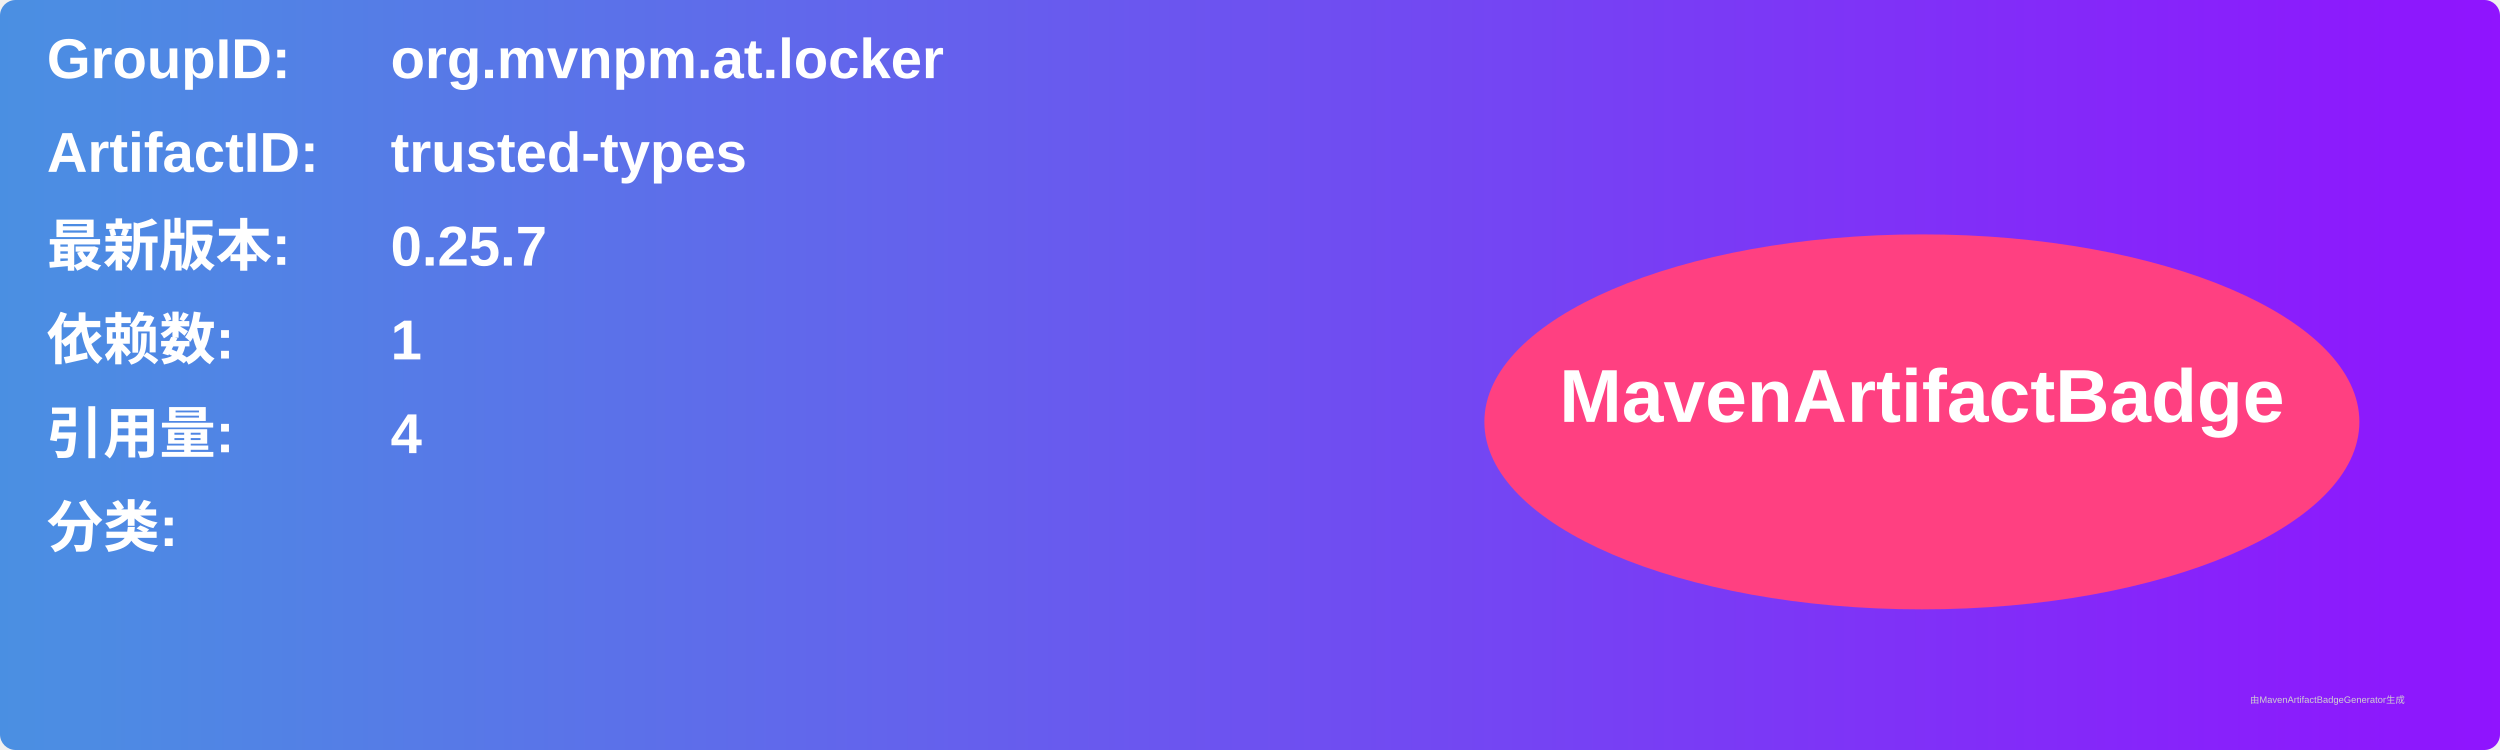
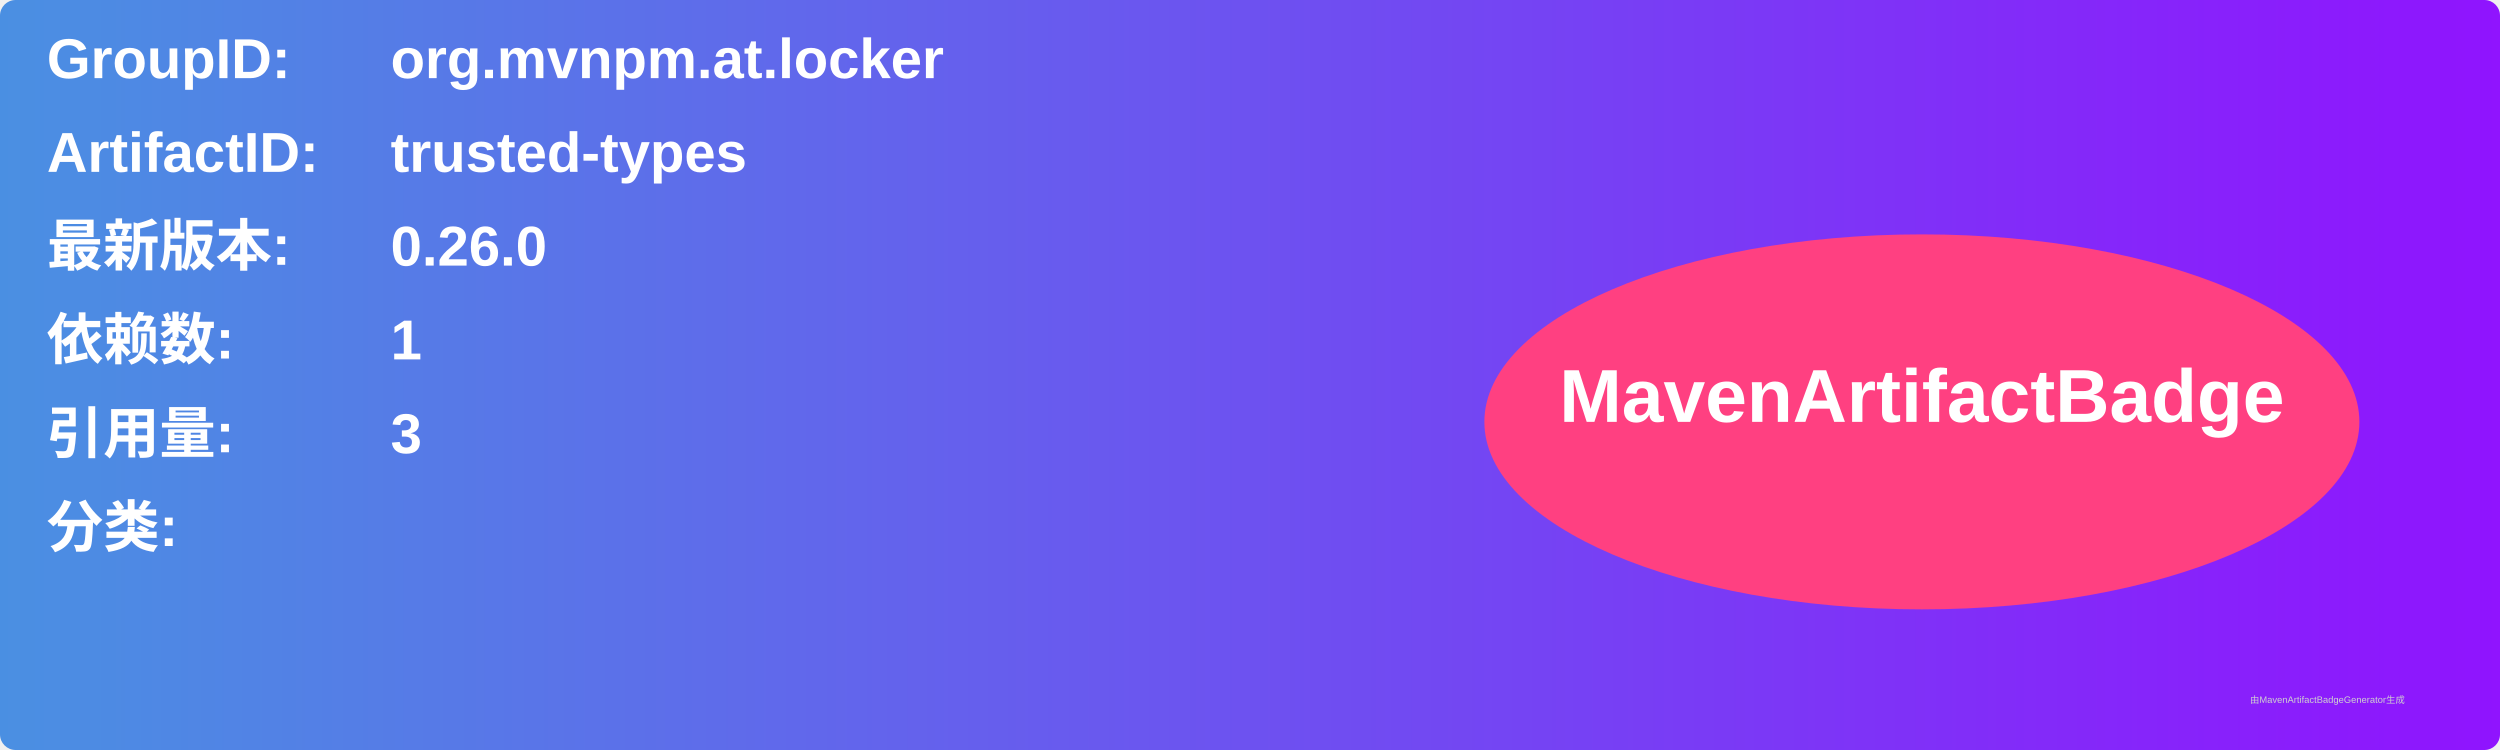
<svg xmlns="http://www.w3.org/2000/svg" width="800" height="240" viewBox="0 0 800 240">
  <linearGradient id="grad" x1="0%" y1="0%" x2="100%" y2="0%">
    <stop offset="0%" stop-color="#4a90e2" />
    <stop offset="100%" stop-color="#9013fe" />
  </linearGradient>
  <rect width="100%" height="100%" rx="5" ry="5" fill="url(#grad)" />
  <g transform="translate(15, 15)">
    <text x="0" y="10" font-family="Arial" font-size="18" fill="white" font-weight="bold" width="260">GroupID:</text>
    <text x="110" y="10" font-family="Arial" font-size="18" fill="white" font-weight="bold" width="460">org.mvnpm.at.locker</text>
    <text x="0" y="40" font-family="Arial" font-size="18" fill="white" font-weight="bold" width="260">ArtifactID:</text>
    <text x="110" y="40" font-family="Arial" font-size="18" fill="white" font-weight="bold" width="460">trusted-types</text>
    <text x="0" y="70" font-family="Arial" font-size="18" fill="white" font-weight="bold">最新版本:</text>
    <text x="110" y="70" font-family="Arial" font-size="18" fill="white" font-weight="bold">
-       <tspan font-weight="bold">0.25.7</tspan>
+       <tspan font-weight="bold">0.26.0</tspan>
    </text>
    <text x="0" y="100" font-family="Arial" font-size="18" fill="white" font-weight="bold">依赖数: </text>
    <text x="110" y="100" font-family="Arial" font-size="18" fill="white">
      <tspan font-weight="bold">1</tspan>
    </text>
    <text x="0" y="130" font-family="Arial" font-size="18" fill="white" font-weight="bold">引用量: </text>
    <text x="110" y="130" font-family="Arial" font-size="18" fill="white">
-       <tspan font-weight="bold">4</tspan>
+       <tspan font-weight="bold">3</tspan>
    </text>
    <text x="0" y="160" font-family="Arial" font-size="18" fill="white" font-weight="bold">分类:</text>
    <text x="10" y="190" font-family="Arial" font-size="10" fill="white">
      <tspan font-weight="bold" />
    </text>
    <ellipse cx="600" cy="120" rx="140" ry="60" fill="#ff4081" />
    <text x="600" y="120" text-anchor="middle" font-family="Arial" font-size="24" fill="white" font-weight="bold">MavenArtifactBadge</text>
  </g>
  <text x="720" y="225" font-family="Arial" font-size="3" fill="#d0d0d0">由MavenArtifactBadgeGenerator生成</text>
</svg>
